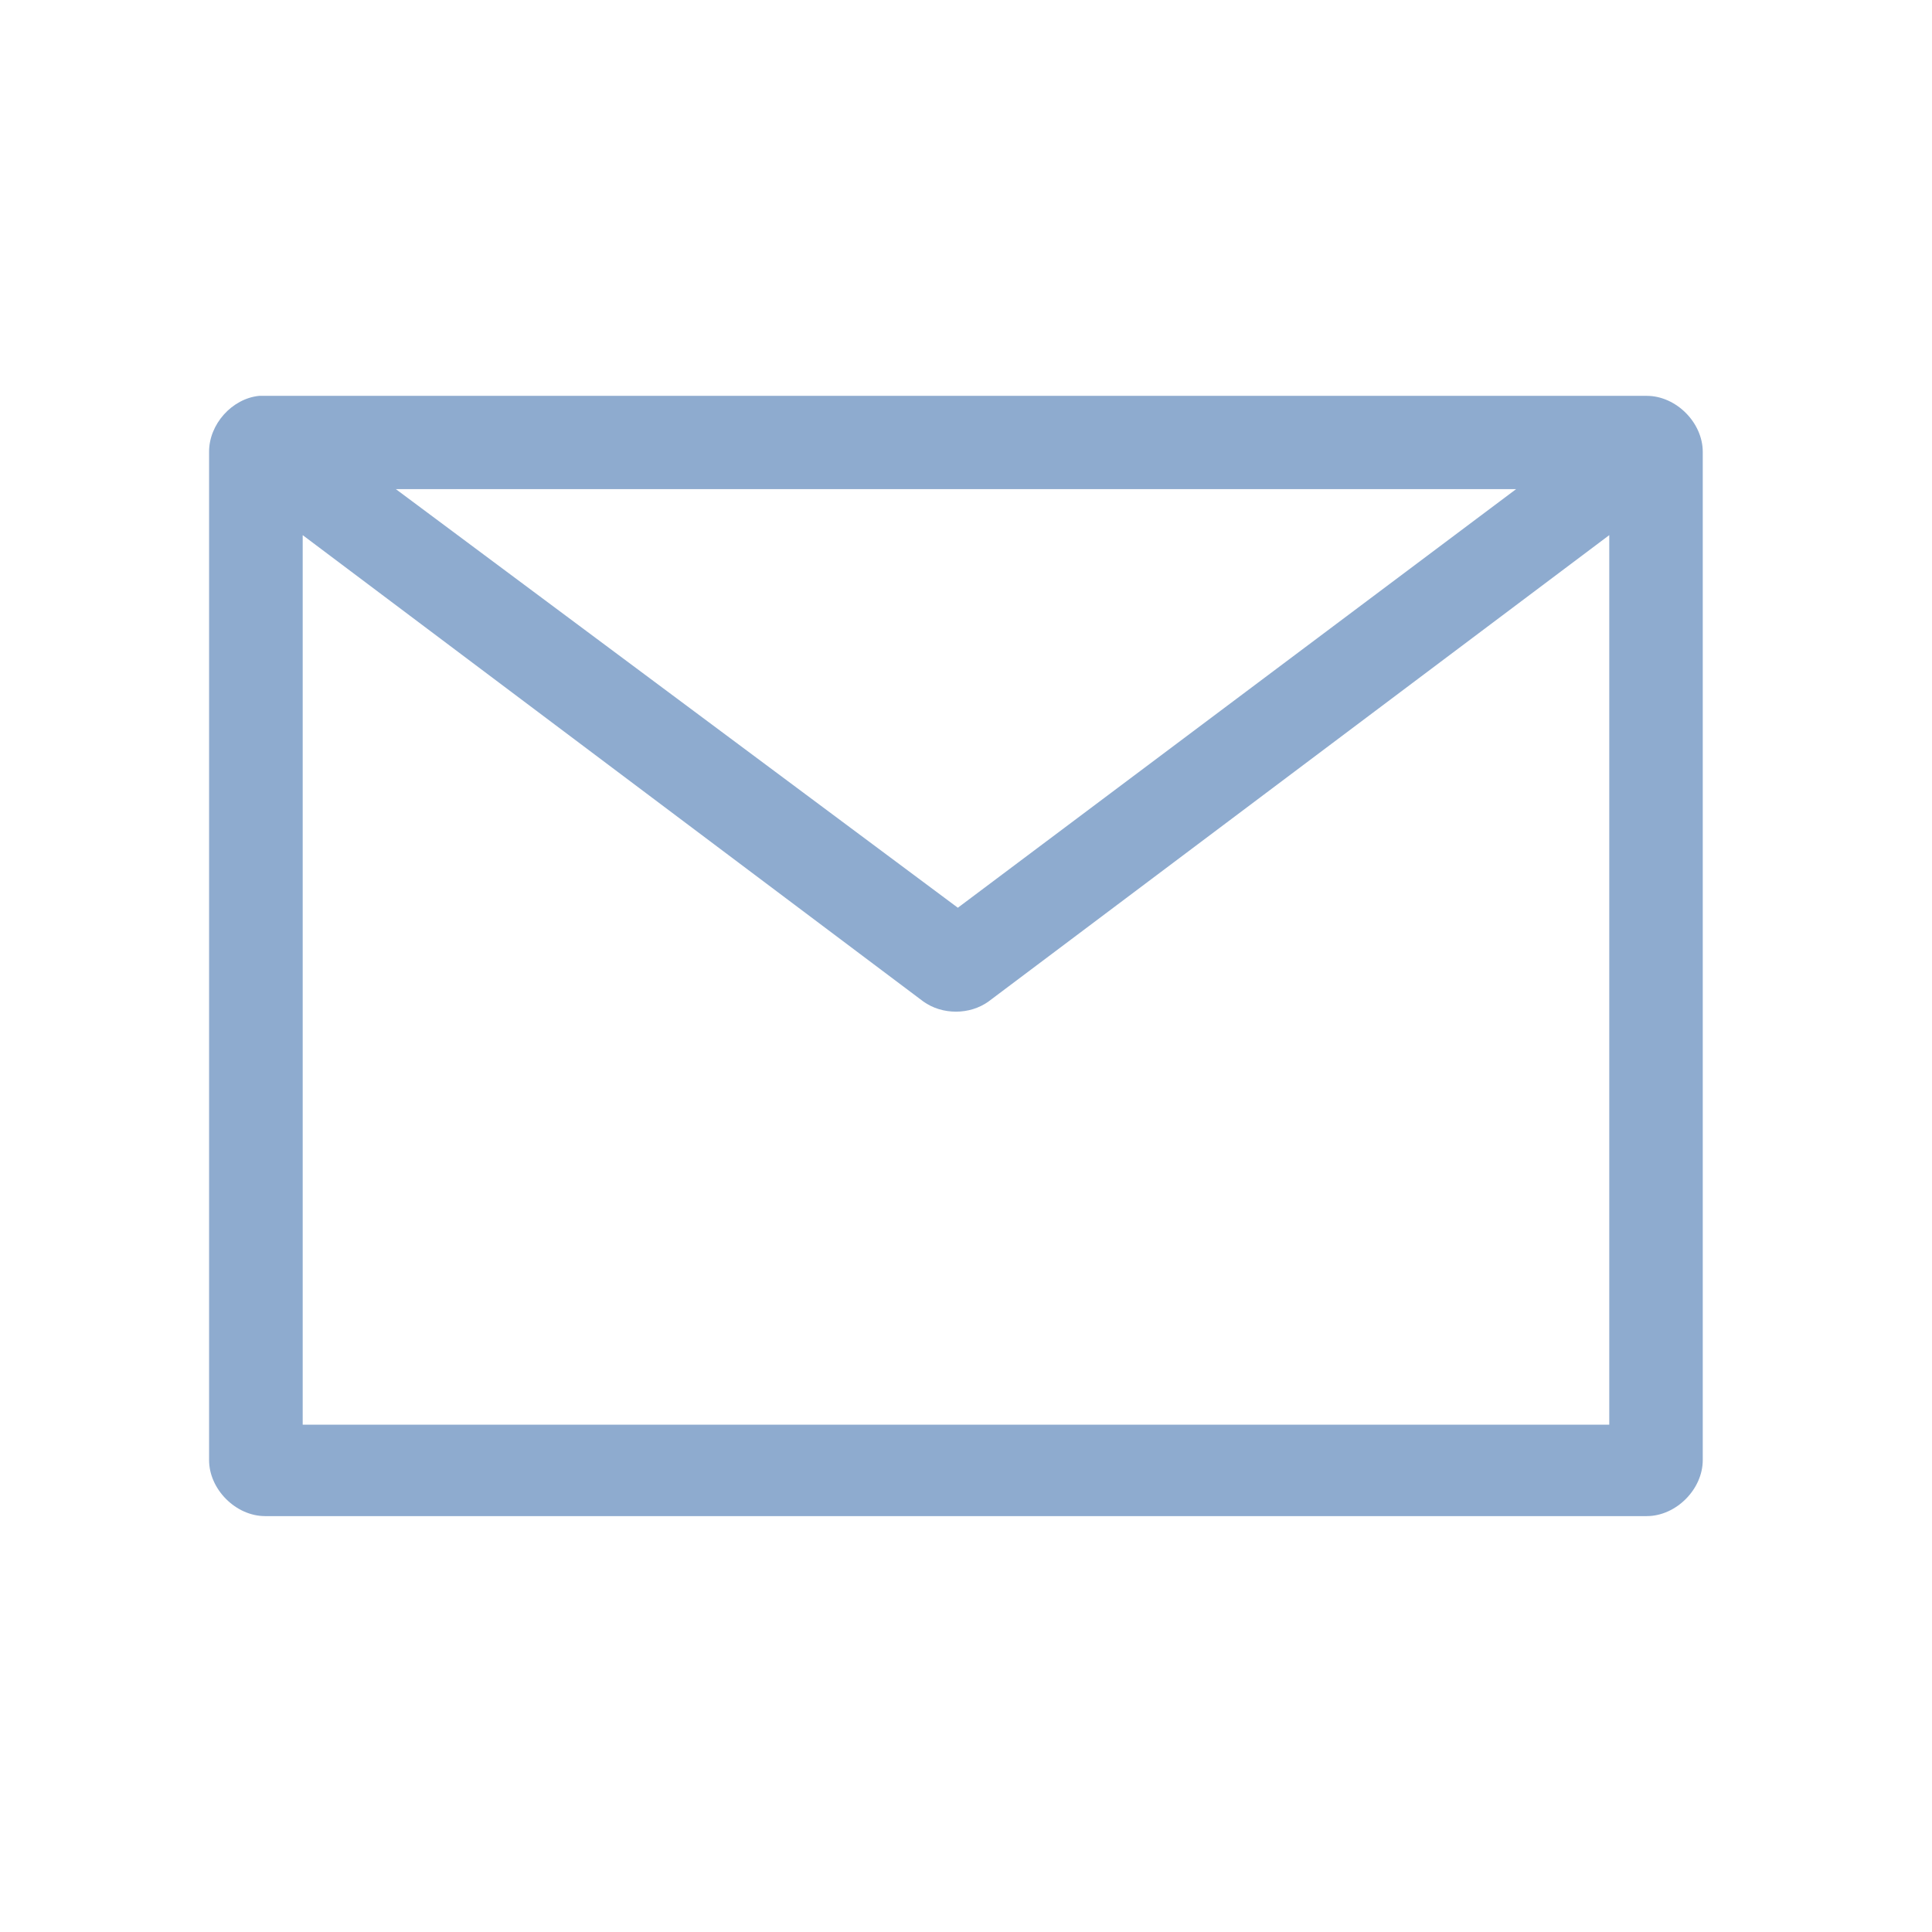
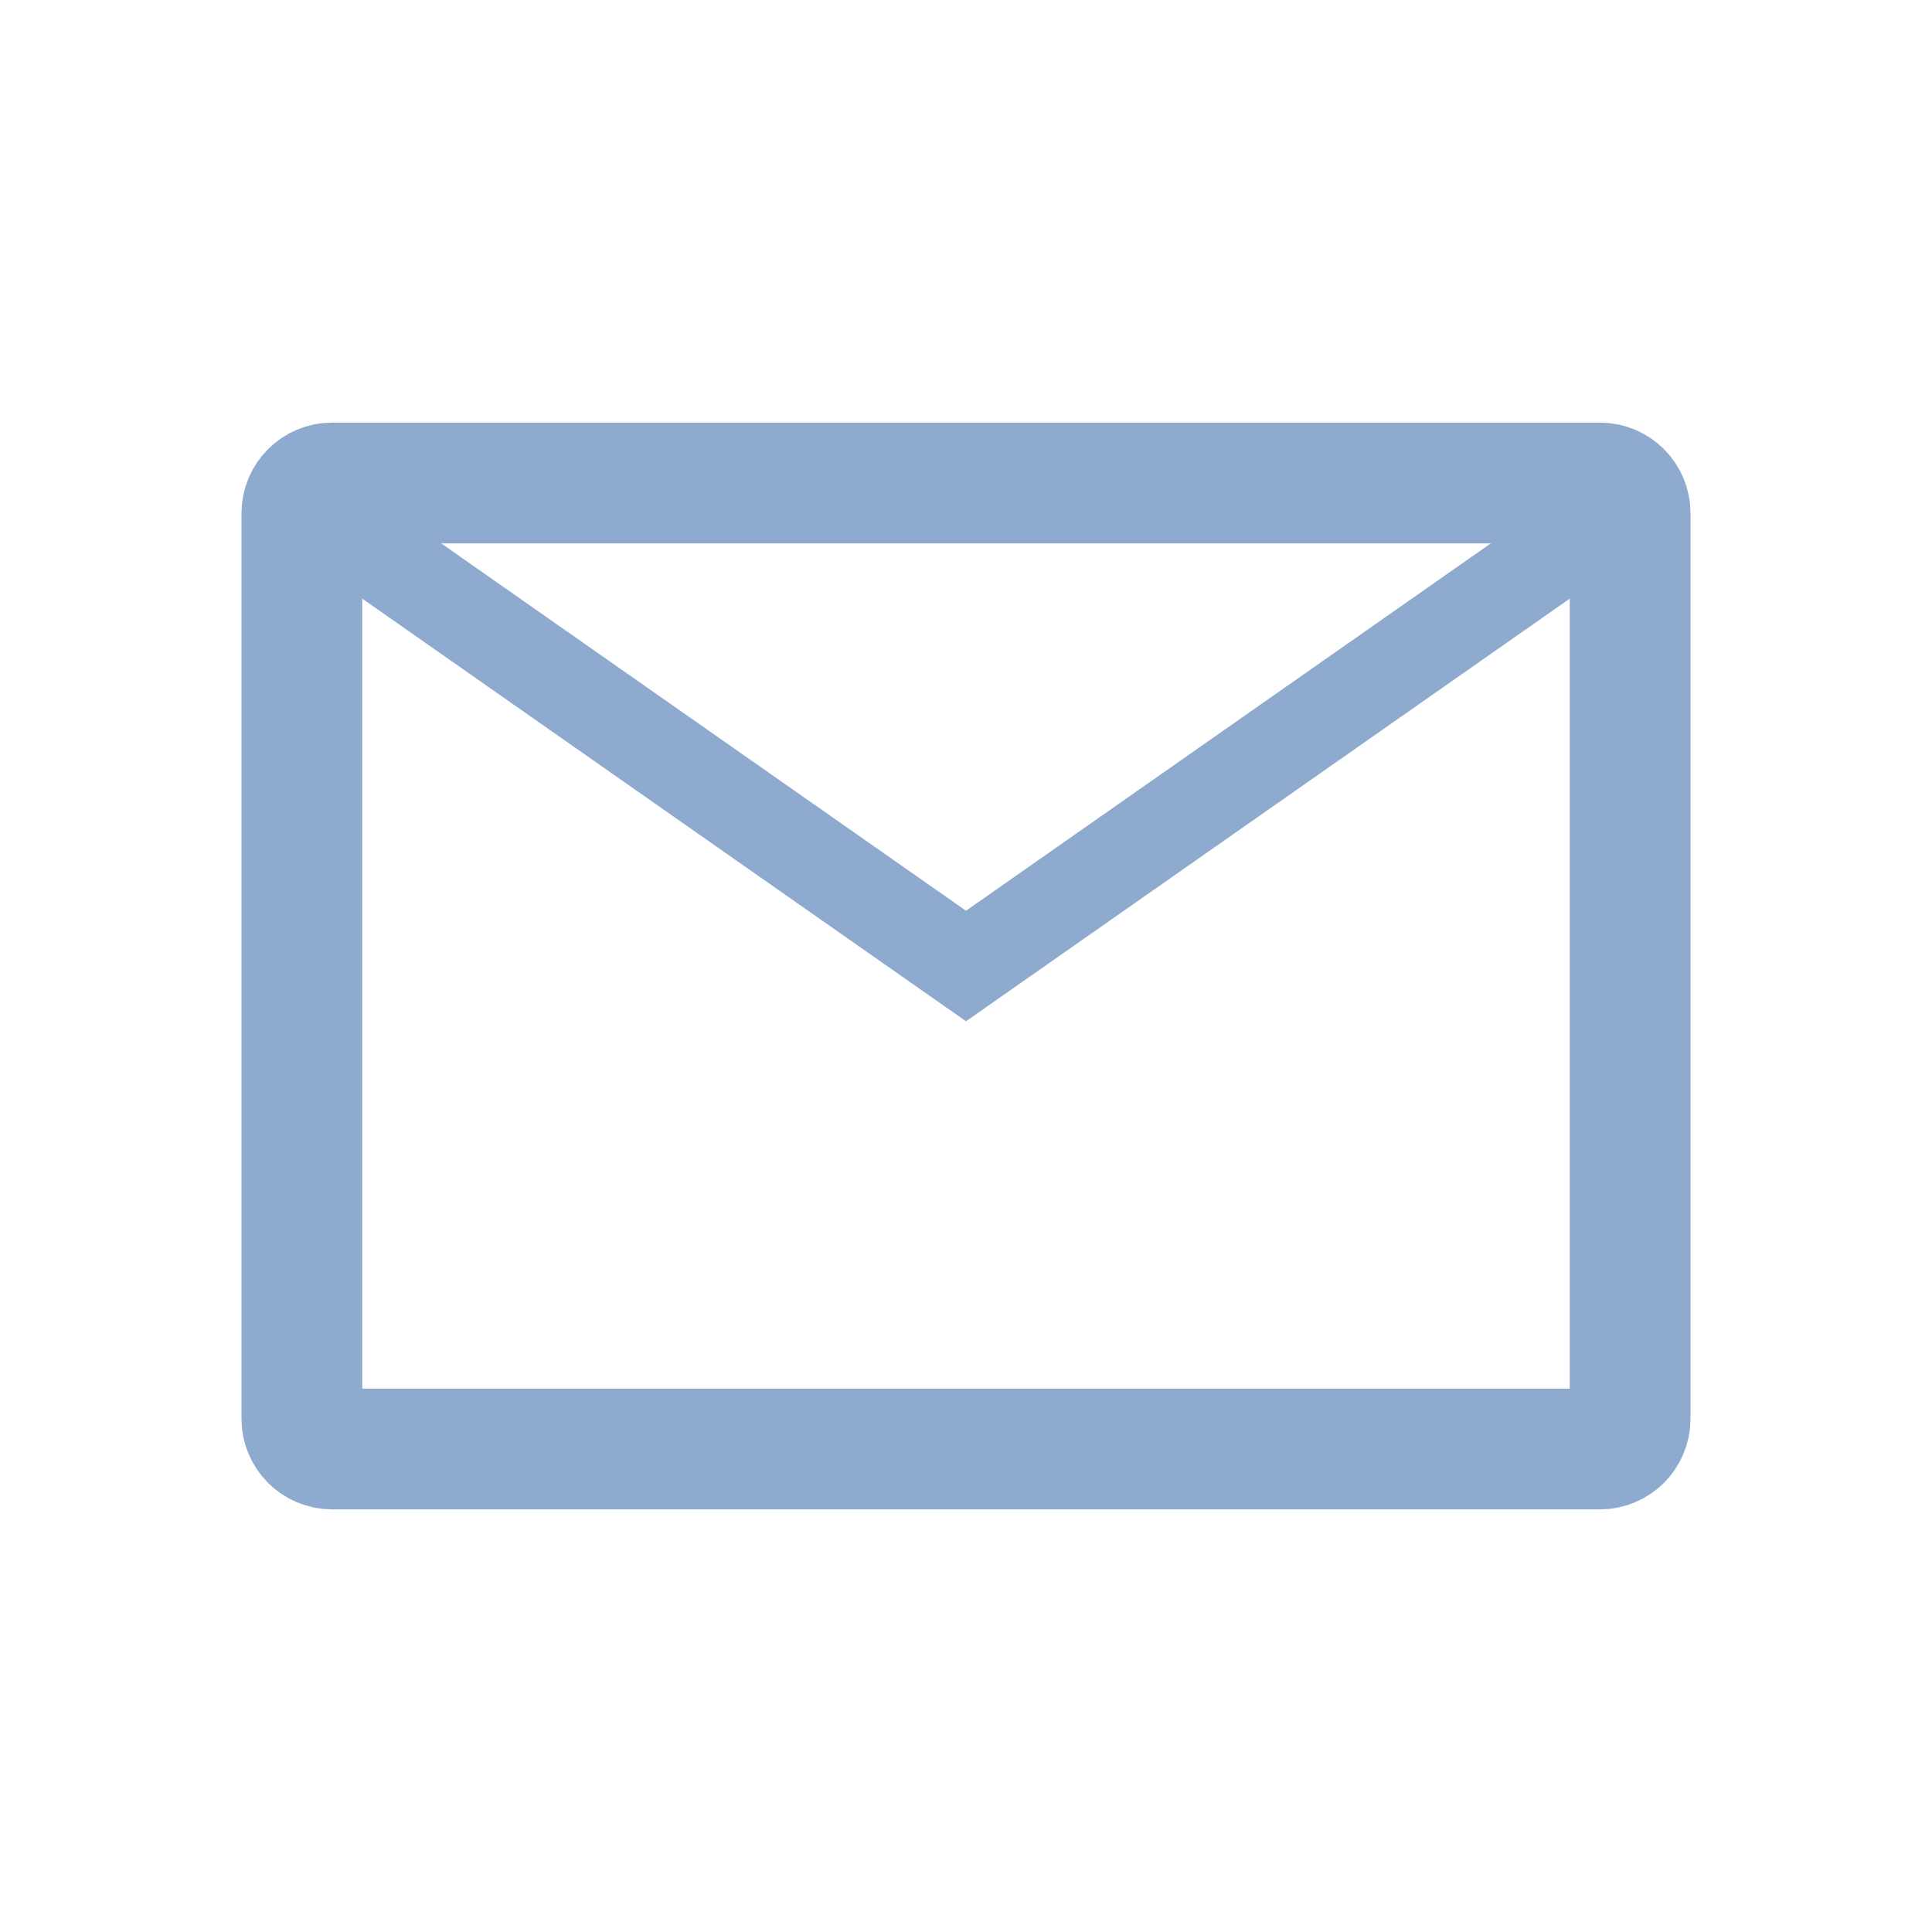
- <svg xmlns="http://www.w3.org/2000/svg" width="64" height="64" viewBox="0 0 64 64">
-   <path style="fill:#8eabcf" d="M 8.586 13.113 C 7.684 13.203 6.922 14.055 6.926 14.969 L 6.926 48.367 C 6.926 49.336 7.812 50.223 8.781 50.223 L 54.551 50.223 C 55.52 50.223 56.406 49.336 56.406 48.367 L 56.406 14.969 C 56.406 13.996 55.52 13.113 54.551 13.113 L 8.781 13.113 C 8.719 13.113 8.652 13.113 8.586 13.113 Z M 13.113 16.203 L 50.223 16.203 L 31.73 30.07 Z M 10.027 17.727 L 30.586 33.176 C 31.211 33.625 32.121 33.625 32.746 33.176 L 53.309 17.727 L 53.309 47.195 L 10.027 47.195 Z " />
+ <svg xmlns="http://www.w3.org/2000/svg" width="64" height="64" viewBox="0 0 64 64" id="svg2" version="1.1">
+   <defs id="defs8" />
+   <rect style="opacity:1;fill:none;fill-opacity:1;fill-rule:nonzero;stroke:#8eabcf;stroke-width:4;stroke-linecap:butt;stroke-linejoin:miter;stroke-miterlimit:4;stroke-dasharray:none;stroke-dashoffset:0;stroke-opacity:1" id="rect4140" width="44" height="32" x="10" y="16" rx="1" ry="1" />
+   <path style="fill:none;fill-opacity:1;fill-rule:evenodd;stroke:#8eabcf;stroke-width:3;stroke-linecap:butt;stroke-linejoin:miter;stroke-miterlimit:4;stroke-dasharray:none;stroke-opacity:1" d="M 12,18 32,32 52,18" id="path4142" />
</svg>
